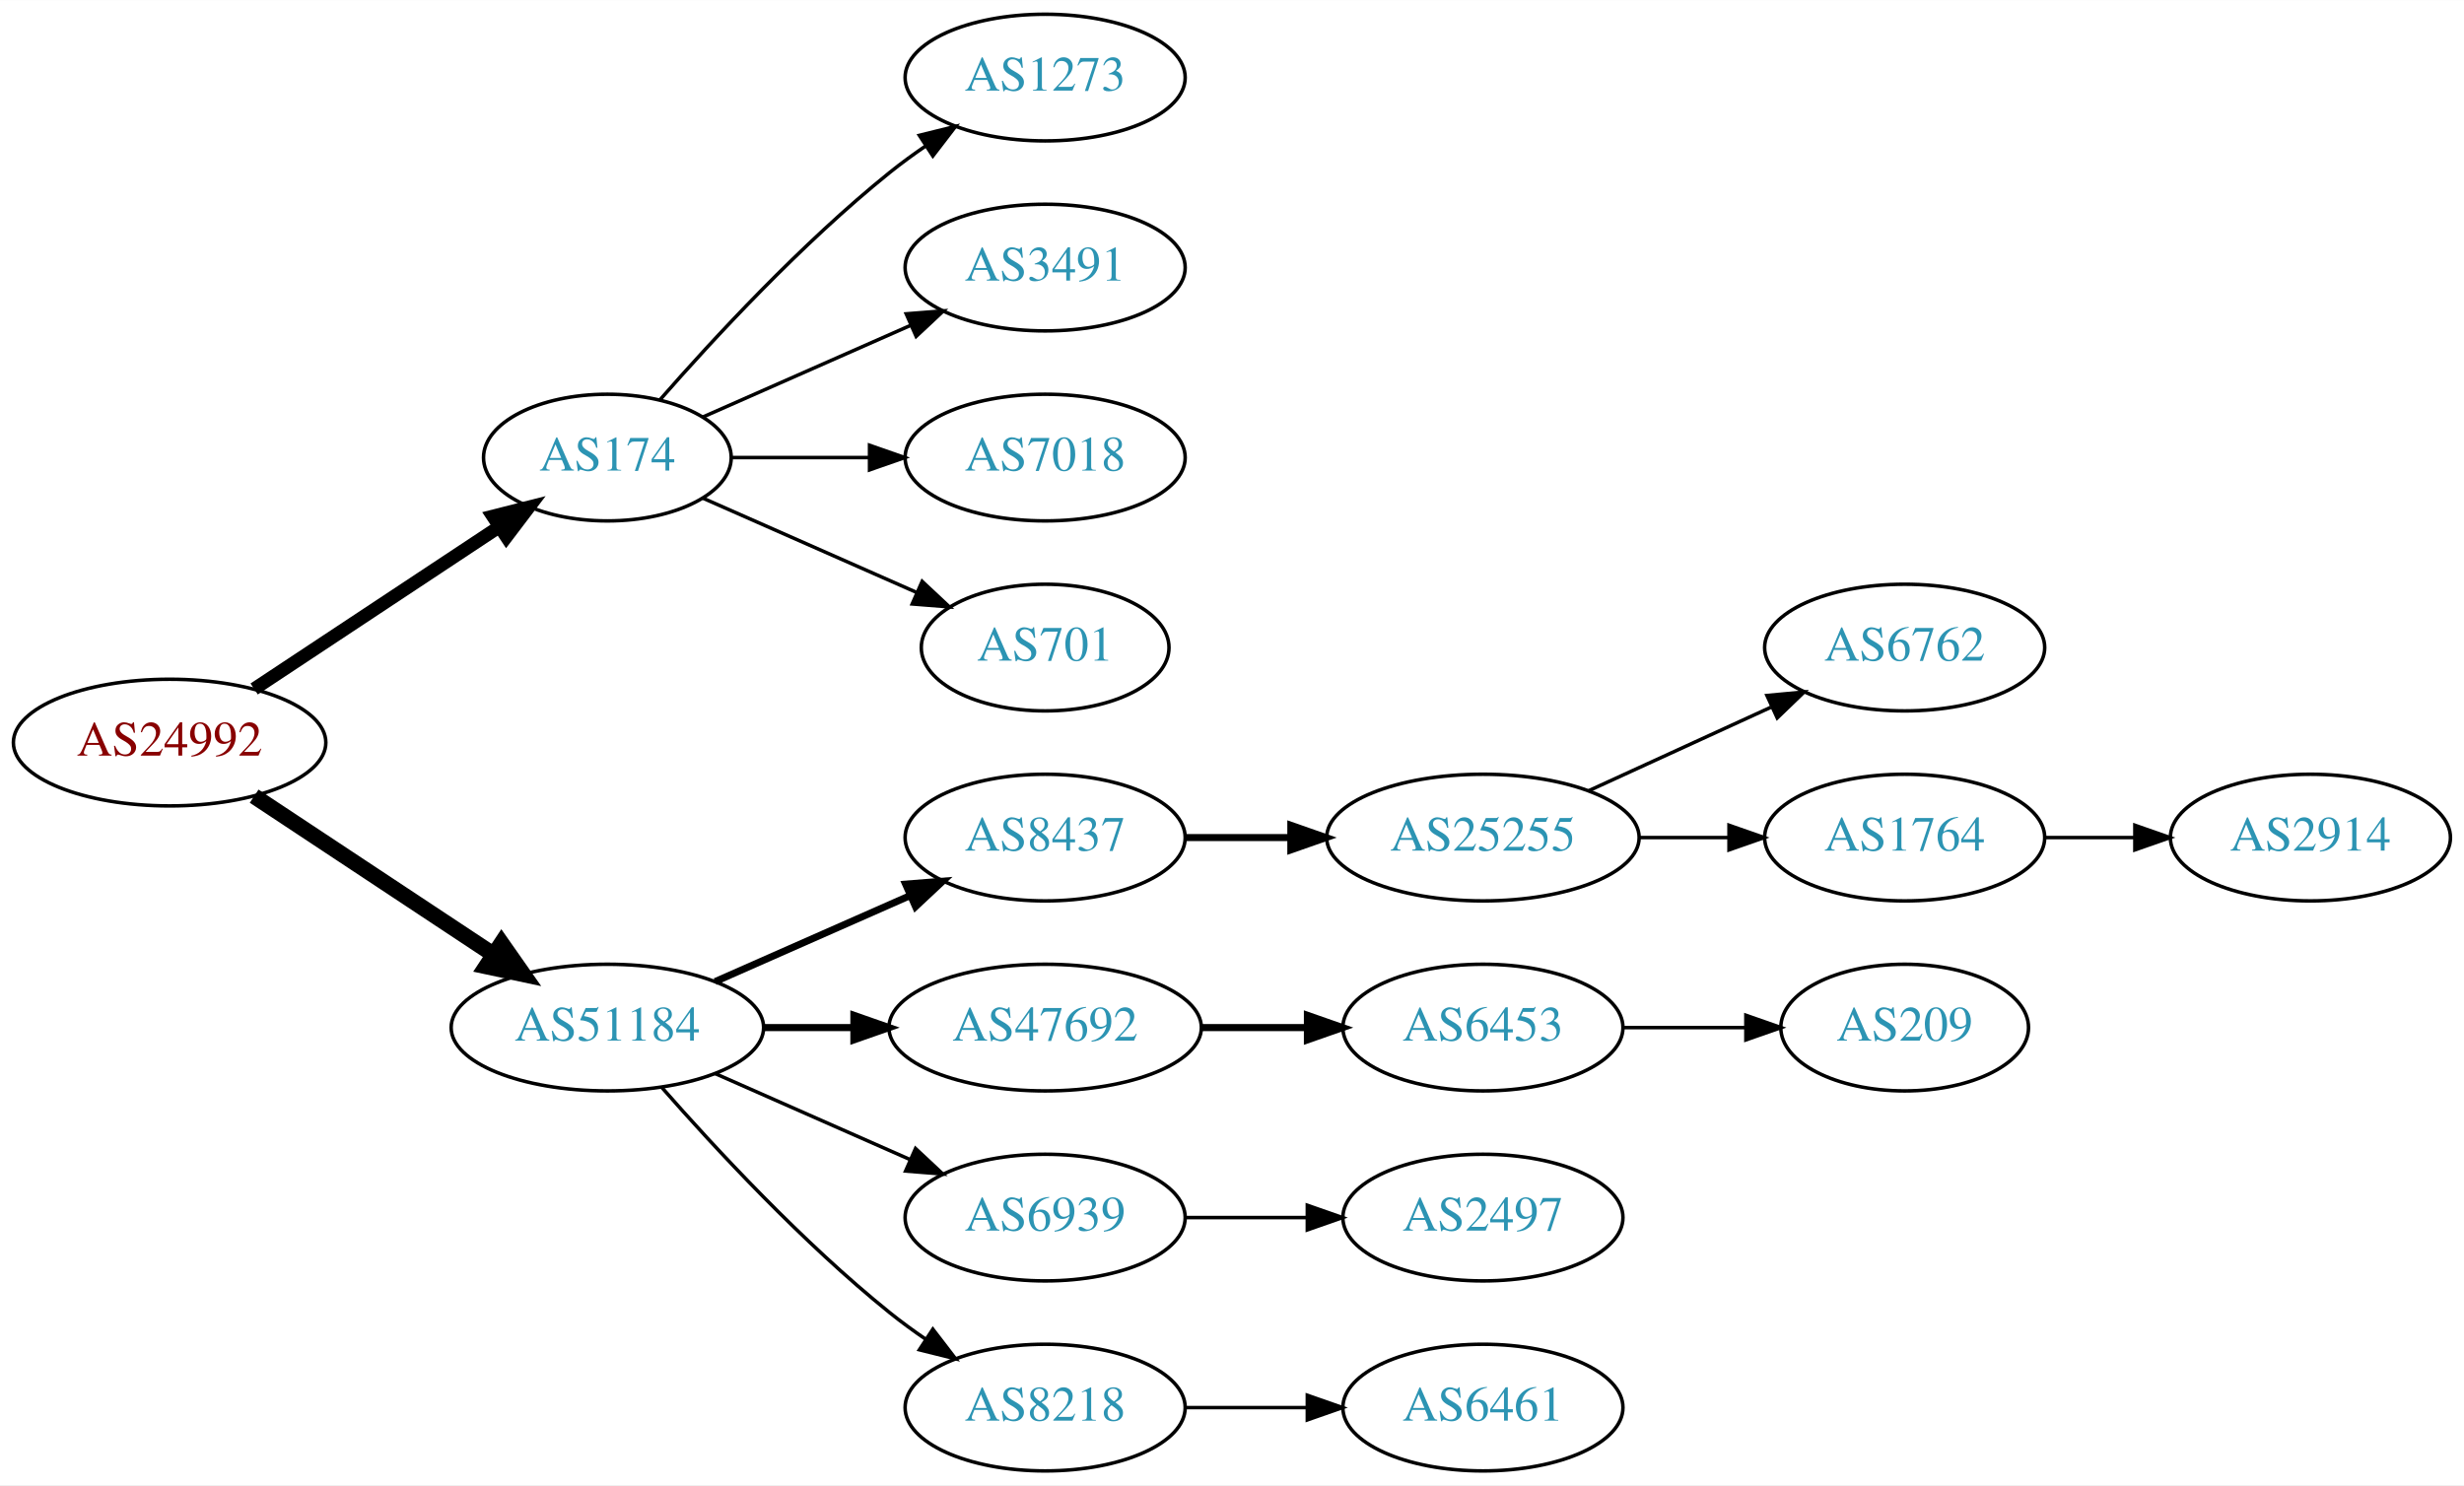
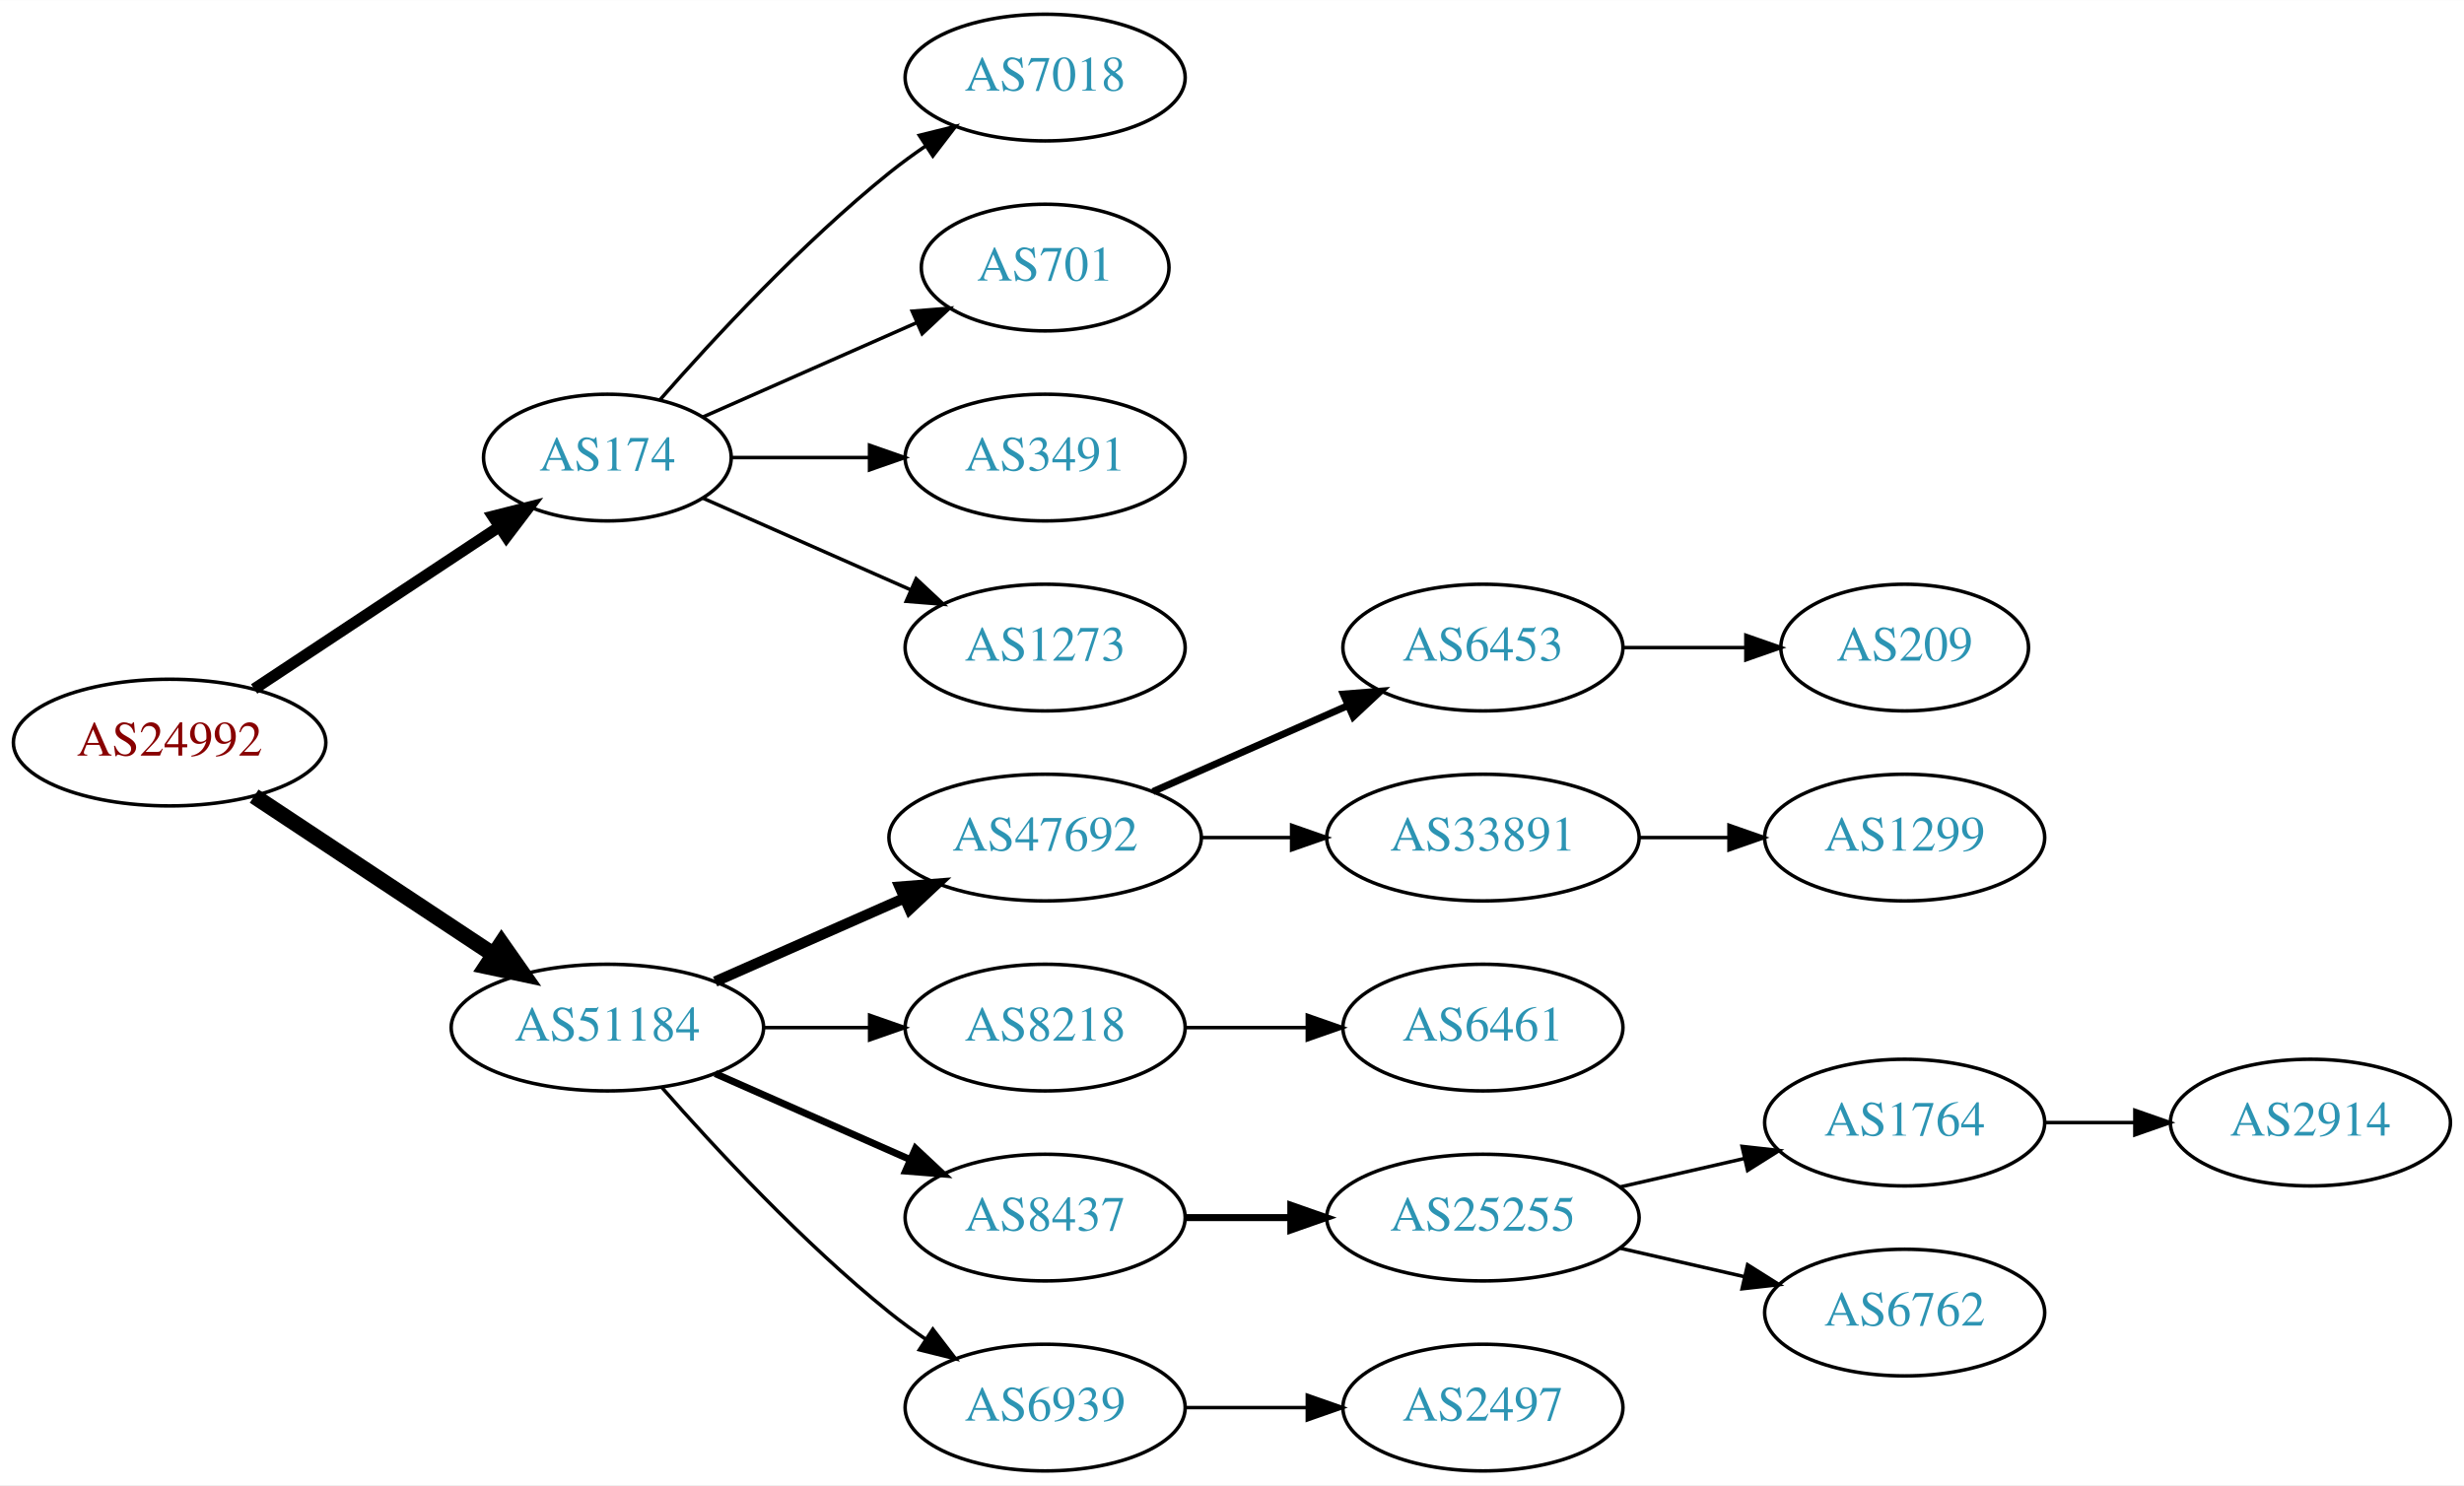
<svg xmlns="http://www.w3.org/2000/svg" xmlns:xlink="http://www.w3.org/1999/xlink" width="700pt" height="422pt" viewBox="0.00 0.00 700.15 422.00">
  <g id="graph0" class="graph" transform="scale(1 1) rotate(0) translate(4 418)">
    <polygon fill="white" stroke="none" points="-4,4 -4,-418 696.155,-418 696.155,4 -4,4" />
    <g id="node1" class="node">
      <g id="a_node1">
        <a xlink:href="/asn/24992" xlink:title="AS24992 ~ DIC - Online Wolf &amp; Co. KG [AT]">
          <ellipse fill="#ffffff" stroke="black" cx="44.196" cy="-207" rx="44.393" ry="18" />
          <text text-anchor="middle" x="44.196" y="-203.3" font-family="Times,serif" font-size="14.00" fill="#880000">AS24992</text>
        </a>
      </g>
    </g>
    <g id="node2" class="node">
      <g id="a_node2">
        <a xlink:href="/asn/174" xlink:title="AS174 ~ Cogent Communications [US]">
          <ellipse fill="#ffffff" stroke="black" cx="168.588" cy="-288" rx="35.194" ry="18" />
          <text text-anchor="middle" x="168.588" y="-284.3" font-family="Times,serif" font-size="14.00" fill="#2c94b3">AS174</text>
        </a>
      </g>
    </g>
    <g id="edge1" class="edge">
-       <path fill="none" stroke="black" stroke-width="3.75" d="M68.217,-222.235C87.936,-235.286 116.46,-254.163 137.894,-268.348" />
-       <polygon fill="black" stroke="black" stroke-width="3.75" points="136.038,-271.317 146.308,-273.917 139.901,-265.479 136.038,-271.317" />
+       <path fill="none" stroke="black" stroke-width="3.214" d="M68.217,-222.235C87.936,-235.286 116.46,-254.163 137.894,-268.348" />
+       <polygon fill="black" stroke="black" stroke-width="3.214" points="136.038,-271.317 146.308,-273.917 139.901,-265.479 136.038,-271.317" />
    </g>
    <g id="node3" class="node">
      <g id="a_node3">
        <a xlink:href="/asn/51184" xlink:title="AS51184 ~ Fonira Telekom GmbH [AT]">
          <ellipse fill="#ffffff" stroke="black" cx="168.588" cy="-126" rx="44.393" ry="18" />
          <text text-anchor="middle" x="168.588" y="-122.3" font-family="Times,serif" font-size="14.00" fill="#2c94b3">AS51184</text>
        </a>
      </g>
    </g>
    <g id="edge2" class="edge">
      <path fill="none" stroke="black" stroke-width="4.5" d="M68.217,-191.765C87.449,-179.037 115.056,-160.766 136.294,-146.711" />
      <polygon fill="black" stroke="black" stroke-width="4.5" points="138.504,-149.97 144.67,-141.167 134.158,-143.403 138.504,-149.97" />
    </g>
    <g id="node4" class="node">
      <g id="a_node4">
-         <a xlink:href="/asn/1273" xlink:title="AS1273 ~ Vodafone Group PLC [EU]">
+         <a xlink:href="/asn/7018" xlink:title="AS7018 ~ AT&amp;T Services, Inc. [US]">
          <ellipse fill="#ffffff" stroke="black" cx="292.98" cy="-396" rx="39.794" ry="18" />
-           <text text-anchor="middle" x="292.98" y="-392.3" font-family="Times,serif" font-size="14.00" fill="#2c94b3">AS1273</text>
+           <text text-anchor="middle" x="292.98" y="-392.3" font-family="Times,serif" font-size="14.00" fill="#2c94b3">AS7018</text>
        </a>
      </g>
    </g>
    <g id="edge3" class="edge">
      <path fill="none" stroke="black" d="M183.462,-304.345C198.532,-321.559 223.81,-348.901 248.784,-369 252.04,-371.62 255.565,-374.192 259.149,-376.646" />
      <polygon fill="black" stroke="black" points="257.237,-379.577 267.522,-382.121 261.068,-373.719 257.237,-379.577" />
    </g>
    <g id="node5" class="node">
      <g id="a_node5">
-         <a xlink:href="/asn/3491" xlink:title="AS3491 ~ PCCW Global, Inc. [US]">
-           <ellipse fill="#ffffff" stroke="black" cx="292.98" cy="-342" rx="39.794" ry="18" />
-           <text text-anchor="middle" x="292.98" y="-338.3" font-family="Times,serif" font-size="14.00" fill="#2c94b3">AS3491</text>
+         <a xlink:href="/asn/701" xlink:title="AS701 ~ UUNET [US]">
+           <ellipse fill="#ffffff" stroke="black" cx="292.98" cy="-342" rx="35.194" ry="18" />
+           <text text-anchor="middle" x="292.98" y="-338.3" font-family="Times,serif" font-size="14.00" fill="#2c94b3">AS701</text>
        </a>
      </g>
    </g>
    <g id="edge4" class="edge">
-       <path fill="none" stroke="black" d="M195.844,-299.584C213.03,-307.167 235.743,-317.188 254.777,-325.586" />
-       <polygon fill="black" stroke="black" points="253.503,-328.849 264.065,-329.684 256.329,-322.445 253.503,-328.849" />
+       <path fill="none" stroke="black" d="M195.844,-299.584C213.51,-307.379 237.018,-317.75 256.366,-326.287" />
+       <polygon fill="black" stroke="black" points="255.206,-329.6 265.768,-330.435 258.031,-323.196 255.206,-329.6" />
    </g>
    <g id="node6" class="node">
      <g id="a_node6">
-         <a xlink:href="/asn/7018" xlink:title="AS7018 ~ AT&amp;T Services, Inc. [US]">
+         <a xlink:href="/asn/3491" xlink:title="AS3491 ~ PCCW Global, Inc. [US]">
          <ellipse fill="#ffffff" stroke="black" cx="292.98" cy="-288" rx="39.794" ry="18" />
-           <text text-anchor="middle" x="292.98" y="-284.3" font-family="Times,serif" font-size="14.00" fill="#2c94b3">AS7018</text>
+           <text text-anchor="middle" x="292.98" y="-284.3" font-family="Times,serif" font-size="14.00" fill="#2c94b3">AS3491</text>
        </a>
      </g>
    </g>
    <g id="edge5" class="edge">
      <path fill="none" stroke="black" d="M204.007,-288C216.058,-288 229.834,-288 242.852,-288" />
      <polygon fill="black" stroke="black" points="243.081,-291.5 253.081,-288 243.081,-284.5 243.081,-291.5" />
    </g>
    <g id="node7" class="node">
      <g id="a_node7">
-         <a xlink:href="/asn/701" xlink:title="AS701 ~ UUNET [US]">
-           <ellipse fill="#ffffff" stroke="black" cx="292.98" cy="-234" rx="35.194" ry="18" />
-           <text text-anchor="middle" x="292.98" y="-230.3" font-family="Times,serif" font-size="14.00" fill="#2c94b3">AS701</text>
+         <a xlink:href="/asn/1273" xlink:title="AS1273 ~ Vodafone Group PLC [EU]">
+           <ellipse fill="#ffffff" stroke="black" cx="292.98" cy="-234" rx="39.794" ry="18" />
+           <text text-anchor="middle" x="292.98" y="-230.3" font-family="Times,serif" font-size="14.00" fill="#2c94b3">AS1273</text>
        </a>
      </g>
    </g>
    <g id="edge6" class="edge">
-       <path fill="none" stroke="black" d="M195.844,-276.416C213.51,-268.621 237.018,-258.25 256.366,-249.713" />
-       <polygon fill="black" stroke="black" points="258.031,-252.804 265.768,-245.565 255.206,-246.4 258.031,-252.804" />
+       <path fill="none" stroke="black" d="M195.844,-276.416C213.03,-268.833 235.743,-258.812 254.777,-250.414" />
+       <polygon fill="black" stroke="black" points="256.329,-253.555 264.065,-246.316 253.503,-247.151 256.329,-253.555" />
    </g>
    <g id="node8" class="node">
      <g id="a_node8">
-         <a xlink:href="/asn/8437" xlink:title="AS8437 ~ Hutchison Drei Austria GmbH [AT]">
-           <ellipse fill="#ffffff" stroke="black" cx="292.98" cy="-180" rx="39.794" ry="18" />
-           <text text-anchor="middle" x="292.98" y="-176.3" font-family="Times,serif" font-size="14.00" fill="#2c94b3">AS8437</text>
+         <a xlink:href="/asn/47692" xlink:title="AS47692 ~ Nessus GmbH [AT]">
+           <ellipse fill="#ffffff" stroke="black" cx="292.98" cy="-180" rx="44.393" ry="18" />
+           <text text-anchor="middle" x="292.98" y="-176.3" font-family="Times,serif" font-size="14.00" fill="#2c94b3">AS47692</text>
        </a>
      </g>
    </g>
    <g id="edge7" class="edge">
-       <path fill="none" stroke="black" stroke-width="2" d="M199.216,-139.072C215.81,-146.393 236.67,-155.597 254.403,-163.421" />
-       <polygon fill="black" stroke="black" stroke-width="2" points="253.325,-166.77 263.887,-167.605 256.151,-160.366 253.325,-166.77" />
+       <path fill="none" stroke="black" stroke-width="3" d="M199.216,-139.072C215.333,-146.183 235.473,-155.069 252.865,-162.742" />
+       <polygon fill="black" stroke="black" stroke-width="3" points="251.639,-166.027 262.201,-166.861 254.465,-159.622 251.639,-166.027" />
    </g>
    <g id="node9" class="node">
      <g id="a_node9">
-         <a xlink:href="/asn/47692" xlink:title="AS47692 ~ Nessus GmbH [AT]">
-           <ellipse fill="#ffffff" stroke="black" cx="292.98" cy="-126" rx="44.393" ry="18" />
-           <text text-anchor="middle" x="292.98" y="-122.3" font-family="Times,serif" font-size="14.00" fill="#2c94b3">AS47692</text>
+         <a xlink:href="/asn/8218" xlink:title="AS8218 ~ legacy Neotelecoms [FR]">
+           <ellipse fill="#ffffff" stroke="black" cx="292.98" cy="-126" rx="39.794" ry="18" />
+           <text text-anchor="middle" x="292.98" y="-122.3" font-family="Times,serif" font-size="14.00" fill="#2c94b3">AS8218</text>
        </a>
      </g>
    </g>
    <g id="edge8" class="edge">
-       <path fill="none" stroke="black" stroke-width="2" d="M213.084,-126C221.29,-126 229.961,-126 238.434,-126" />
-       <polygon fill="black" stroke="black" stroke-width="2" points="238.625,-129.5 248.625,-126 238.625,-122.5 238.625,-129.5" />
+       <path fill="none" stroke="black" d="M213.084,-126C222.773,-126 233.11,-126 243.002,-126" />
+       <polygon fill="black" stroke="black" points="243.105,-129.5 253.105,-126 243.105,-122.5 243.105,-129.5" />
    </g>
    <g id="node10" class="node">
      <g id="a_node10">
-         <a xlink:href="/asn/6939" xlink:title="AS6939 ~ Hurricane Electric LLC [US]">
+         <a xlink:href="/asn/8437" xlink:title="AS8437 ~ Hutchison Drei Austria GmbH [AT]">
          <ellipse fill="#ffffff" stroke="black" cx="292.98" cy="-72" rx="39.794" ry="18" />
-           <text text-anchor="middle" x="292.98" y="-68.3" font-family="Times,serif" font-size="14.00" fill="#2c94b3">AS6939</text>
+           <text text-anchor="middle" x="292.98" y="-68.3" font-family="Times,serif" font-size="14.00" fill="#2c94b3">AS8437</text>
        </a>
      </g>
    </g>
    <g id="edge9" class="edge">
-       <path fill="none" stroke="black" d="M199.216,-112.928C215.81,-105.607 236.67,-96.403 254.403,-88.579" />
-       <polygon fill="black" stroke="black" points="256.151,-91.634 263.887,-84.395 253.325,-85.23 256.151,-91.634" />
+       <path fill="none" stroke="black" stroke-width="2" d="M199.216,-112.928C215.81,-105.607 236.67,-96.403 254.403,-88.579" />
+       <polygon fill="black" stroke="black" stroke-width="2" points="256.151,-91.634 263.887,-84.395 253.325,-85.23 256.151,-91.634" />
    </g>
    <g id="node11" class="node">
      <g id="a_node11">
-         <a xlink:href="/asn/8218" xlink:title="AS8218 ~ legacy Neotelecoms [FR]">
+         <a xlink:href="/asn/6939" xlink:title="AS6939 ~ Hurricane Electric LLC [US]">
          <ellipse fill="#ffffff" stroke="black" cx="292.98" cy="-18" rx="39.794" ry="18" />
-           <text text-anchor="middle" x="292.98" y="-14.3" font-family="Times,serif" font-size="14.00" fill="#2c94b3">AS8218</text>
+           <text text-anchor="middle" x="292.98" y="-14.3" font-family="Times,serif" font-size="14.00" fill="#2c94b3">AS6939</text>
        </a>
      </g>
    </g>
    <g id="edge10" class="edge">
      <path fill="none" stroke="black" d="M184.021,-109.017C199.152,-91.772 224.116,-64.852 248.784,-45 252.04,-42.38 255.565,-39.808 259.149,-37.354" />
      <polygon fill="black" stroke="black" points="261.068,-40.281 267.522,-31.879 257.237,-34.423 261.068,-40.281" />
    </g>
    <g id="node12" class="node">
      <g id="a_node12">
-         <a xlink:href="/asn/25255" xlink:title="AS25255 ~ ==&gt; TELE2 AUSTRIA &lt;== [AT]">
+         <a xlink:href="/asn/6453" xlink:title="AS6453 ~ TATA COMMUNICATIONS (AMERICA) INC [US]">
+           <ellipse fill="#ffffff" stroke="black" cx="417.373" cy="-234" rx="39.794" ry="18" />
+           <text text-anchor="middle" x="417.373" y="-230.3" font-family="Times,serif" font-size="14.00" fill="#2c94b3">AS6453</text>
+         </a>
+       </g>
+     </g>
+     <g id="edge11" class="edge">
+       <path fill="none" stroke="black" stroke-width="2" d="M323.608,-193.072C340.203,-200.393 361.062,-209.597 378.795,-217.421" />
+       <polygon fill="black" stroke="black" stroke-width="2" points="377.717,-220.77 388.279,-221.605 380.543,-214.366 377.717,-220.77" />
+     </g>
+     <g id="node13" class="node">
+       <g id="a_node13">
+         <a xlink:href="/asn/33891" xlink:title="AS33891 ~ CORE-BACKBONE GMBH GLOBAL NETWORK [DE]">
          <ellipse fill="#ffffff" stroke="black" cx="417.373" cy="-180" rx="44.393" ry="18" />
-           <text text-anchor="middle" x="417.373" y="-176.3" font-family="Times,serif" font-size="14.00" fill="#2c94b3">AS25255</text>
-         </a>
-       </g>
-     </g>
-     <g id="edge11" class="edge">
-       <path fill="none" stroke="black" stroke-width="2" d="M332.706,-180C342.166,-180 352.458,-180 362.484,-180" />
-       <polygon fill="black" stroke="black" stroke-width="2" points="362.791,-183.5 372.791,-180 362.791,-176.5 362.791,-183.5" />
+           <text text-anchor="middle" x="417.373" y="-176.3" font-family="Times,serif" font-size="14.00" fill="#2c94b3">AS33891</text>
+         </a>
+       </g>
+     </g>
+     <g id="edge12" class="edge">
+       <path fill="none" stroke="black" d="M337.476,-180C345.682,-180 354.353,-180 362.826,-180" />
+       <polygon fill="black" stroke="black" points="363.017,-183.5 373.017,-180 363.017,-176.5 363.017,-183.5" />
    </g>
    <g id="node15" class="node">
      <g id="a_node15">
-         <a xlink:href="/asn/6453" xlink:title="AS6453 ~ TATA COMMUNICATIONS (AMERICA) INC [US]">
+         <a xlink:href="/asn/6461" xlink:title="AS6461 ~ Zayo Bandwidth [US]">
          <ellipse fill="#ffffff" stroke="black" cx="417.373" cy="-126" rx="39.794" ry="18" />
-           <text text-anchor="middle" x="417.373" y="-122.3" font-family="Times,serif" font-size="14.00" fill="#2c94b3">AS6453</text>
+           <text text-anchor="middle" x="417.373" y="-122.3" font-family="Times,serif" font-size="14.00" fill="#2c94b3">AS6461</text>
        </a>
      </g>
    </g>
    <g id="edge14" class="edge">
-       <path fill="none" stroke="black" stroke-width="2" d="M337.476,-126C347.165,-126 357.502,-126 367.394,-126" />
-       <polygon fill="black" stroke="black" stroke-width="2" points="367.497,-129.5 377.497,-126 367.497,-122.5 367.497,-129.5" />
+       <path fill="none" stroke="black" d="M332.706,-126C343.644,-126 355.695,-126 367.161,-126" />
+       <polygon fill="black" stroke="black" points="367.479,-129.5 377.479,-126 367.479,-122.5 367.479,-129.5" />
    </g>
    <g id="node16" class="node">
      <g id="a_node16">
+         <a xlink:href="/asn/25255" xlink:title="AS25255 ~ ==&gt; TELE2 AUSTRIA &lt;== [AT]">
+           <ellipse fill="#ffffff" stroke="black" cx="417.373" cy="-72" rx="44.393" ry="18" />
+           <text text-anchor="middle" x="417.373" y="-68.3" font-family="Times,serif" font-size="14.00" fill="#2c94b3">AS25255</text>
+         </a>
+       </g>
+     </g>
+     <g id="edge15" class="edge">
+       <path fill="none" stroke="black" stroke-width="2" d="M332.706,-72C342.166,-72 352.458,-72 362.484,-72" />
+       <polygon fill="black" stroke="black" stroke-width="2" points="362.791,-75.5 372.791,-72 362.791,-68.5 362.791,-75.5" />
+     </g>
+     <g id="node21" class="node">
+       <g id="a_node21">
        <a xlink:href="/asn/2497" xlink:title="AS2497 ~ Internet Initiative Japan Inc. [JP]">
-           <ellipse fill="#ffffff" stroke="black" cx="417.373" cy="-72" rx="39.794" ry="18" />
-           <text text-anchor="middle" x="417.373" y="-68.3" font-family="Times,serif" font-size="14.00" fill="#2c94b3">AS2497</text>
-         </a>
-       </g>
-     </g>
-     <g id="edge15" class="edge">
-       <path fill="none" stroke="black" d="M332.706,-72C343.644,-72 355.695,-72 367.161,-72" />
-       <polygon fill="black" stroke="black" points="367.479,-75.5 377.479,-72 367.479,-68.5 367.479,-75.5" />
+           <ellipse fill="#ffffff" stroke="black" cx="417.373" cy="-18" rx="39.794" ry="18" />
+           <text text-anchor="middle" x="417.373" y="-14.3" font-family="Times,serif" font-size="14.00" fill="#2c94b3">AS2497</text>
+         </a>
+       </g>
+     </g>
+     <g id="edge20" class="edge">
+       <path fill="none" stroke="black" d="M332.706,-18C343.644,-18 355.695,-18 367.161,-18" />
+       <polygon fill="black" stroke="black" points="367.479,-21.5 377.479,-18 367.479,-14.5 367.479,-21.5" />
+     </g>
+     <g id="node14" class="node">
+       <g id="a_node14">
+         <a xlink:href="/asn/209" xlink:title="AS209 ~ CenturyLink Communications, LLC [US]">
+           <ellipse fill="#ffffff" stroke="black" cx="537.215" cy="-234" rx="35.194" ry="18" />
+           <text text-anchor="middle" x="537.215" y="-230.3" font-family="Times,serif" font-size="14.00" fill="#2c94b3">AS209</text>
+         </a>
+       </g>
+     </g>
+     <g id="edge13" class="edge">
+       <path fill="none" stroke="black" d="M457.285,-234C468.372,-234 480.531,-234 491.914,-234" />
+       <polygon fill="black" stroke="black" points="492.096,-237.5 502.096,-234 492.096,-230.5 492.096,-237.5" />
+     </g>
+     <g id="node20" class="node">
+       <g id="a_node20">
+         <a xlink:href="/asn/1299" xlink:title="AS1299 ~ Telia Carrier [EU]">
+           <ellipse fill="#ffffff" stroke="black" cx="537.215" cy="-180" rx="39.794" ry="18" />
+           <text text-anchor="middle" x="537.215" y="-176.3" font-family="Times,serif" font-size="14.00" fill="#2c94b3">AS1299</text>
+         </a>
+       </g>
+     </g>
+     <g id="edge19" class="edge">
+       <path fill="none" stroke="black" d="M461.584,-180C469.896,-180 478.659,-180 487.141,-180" />
+       <polygon fill="black" stroke="black" points="487.3,-183.5 497.3,-180 487.3,-176.5 487.3,-183.5" />
+     </g>
+     <g id="node17" class="node">
+       <g id="a_node17">
+         <a xlink:href="/asn/1764" xlink:title="AS1764 ~ NEXTLAYER-AS [AT]">
+           <ellipse fill="#ffffff" stroke="black" cx="537.215" cy="-99" rx="39.794" ry="18" />
+           <text text-anchor="middle" x="537.215" y="-95.3" font-family="Times,serif" font-size="14.00" fill="#2c94b3">AS1764</text>
+         </a>
+       </g>
+     </g>
+     <g id="edge16" class="edge">
+       <path fill="none" stroke="black" d="M456.307,-80.692C467.548,-83.267 479.961,-86.111 491.584,-88.774" />
+       <polygon fill="black" stroke="black" points="491.016,-92.235 501.545,-91.056 492.58,-85.412 491.016,-92.235" />
    </g>
    <g id="node18" class="node">
      <g id="a_node18">
-         <a xlink:href="/asn/6461" xlink:title="AS6461 ~ Zayo Bandwidth [US]">
-           <ellipse fill="#ffffff" stroke="black" cx="417.373" cy="-18" rx="39.794" ry="18" />
-           <text text-anchor="middle" x="417.373" y="-14.3" font-family="Times,serif" font-size="14.00" fill="#2c94b3">AS6461</text>
+         <a xlink:href="/asn/6762" xlink:title="AS6762 ~ TELECOM ITALIA SPARKLE S.p.A. [IT]">
+           <ellipse fill="#ffffff" stroke="black" cx="537.215" cy="-45" rx="39.794" ry="18" />
+           <text text-anchor="middle" x="537.215" y="-41.3" font-family="Times,serif" font-size="14.00" fill="#2c94b3">AS6762</text>
        </a>
      </g>
    </g>
    <g id="edge17" class="edge">
-       <path fill="none" stroke="black" d="M332.706,-18C343.644,-18 355.695,-18 367.161,-18" />
-       <polygon fill="black" stroke="black" points="367.479,-21.5 377.479,-18 367.479,-14.5 367.479,-21.5" />
-     </g>
-     <g id="node13" class="node">
-       <g id="a_node13">
-         <a xlink:href="/asn/6762" xlink:title="AS6762 ~ TELECOM ITALIA SPARKLE S.p.A. [IT]">
-           <ellipse fill="#ffffff" stroke="black" cx="537.215" cy="-234" rx="39.794" ry="18" />
-           <text text-anchor="middle" x="537.215" y="-230.3" font-family="Times,serif" font-size="14.00" fill="#2c94b3">AS6762</text>
-         </a>
-       </g>
-     </g>
-     <g id="edge12" class="edge">
-       <path fill="none" stroke="black" d="M447.502,-193.348C463.113,-200.502 482.511,-209.391 499.183,-217.03" />
-       <polygon fill="black" stroke="black" points="498.086,-220.378 508.635,-221.362 501.002,-214.014 498.086,-220.378" />
-     </g>
-     <g id="node14" class="node">
-       <g id="a_node14">
-         <a xlink:href="/asn/1764" xlink:title="AS1764 ~ NEXTLAYER-AS [AT]">
-           <ellipse fill="#ffffff" stroke="black" cx="537.215" cy="-180" rx="39.794" ry="18" />
-           <text text-anchor="middle" x="537.215" y="-176.3" font-family="Times,serif" font-size="14.00" fill="#2c94b3">AS1764</text>
-         </a>
-       </g>
-     </g>
-     <g id="edge13" class="edge">
-       <path fill="none" stroke="black" d="M461.584,-180C469.896,-180 478.659,-180 487.141,-180" />
-       <polygon fill="black" stroke="black" points="487.3,-183.5 497.3,-180 487.3,-176.5 487.3,-183.5" />
-     </g>
-     <g id="node17" class="node">
-       <g id="a_node17">
-         <a xlink:href="/asn/2914" xlink:title="AS2914 ~ NTT America, Inc. [US]">
-           <ellipse fill="#ffffff" stroke="black" cx="652.508" cy="-180" rx="39.794" ry="18" />
-           <text text-anchor="middle" x="652.508" y="-176.3" font-family="Times,serif" font-size="14.00" fill="#2c94b3">AS2914</text>
-         </a>
-       </g>
-     </g>
-     <g id="edge16" class="edge">
-       <path fill="none" stroke="black" d="M576.887,-180C585.09,-180 593.854,-180 602.386,-180" />
-       <polygon fill="black" stroke="black" points="602.626,-183.5 612.626,-180 602.626,-176.5 602.626,-183.5" />
+       <path fill="none" stroke="black" d="M456.307,-63.308C467.548,-60.733 479.961,-57.889 491.584,-55.226" />
+       <polygon fill="black" stroke="black" points="492.58,-58.589 501.545,-52.944 491.016,-51.765 492.58,-58.589" />
    </g>
    <g id="node19" class="node">
      <g id="a_node19">
-         <a xlink:href="/asn/209" xlink:title="AS209 ~ CenturyLink Communications, LLC [US]">
-           <ellipse fill="#ffffff" stroke="black" cx="537.215" cy="-126" rx="35.194" ry="18" />
-           <text text-anchor="middle" x="537.215" y="-122.3" font-family="Times,serif" font-size="14.00" fill="#2c94b3">AS209</text>
+         <a xlink:href="/asn/2914" xlink:title="AS2914 ~ NTT America, Inc. [US]">
+           <ellipse fill="#ffffff" stroke="black" cx="652.508" cy="-99" rx="39.794" ry="18" />
+           <text text-anchor="middle" x="652.508" y="-95.3" font-family="Times,serif" font-size="14.00" fill="#2c94b3">AS2914</text>
        </a>
      </g>
    </g>
    <g id="edge18" class="edge">
-       <path fill="none" stroke="black" d="M457.285,-126C468.372,-126 480.531,-126 491.914,-126" />
-       <polygon fill="black" stroke="black" points="492.096,-129.5 502.096,-126 492.096,-122.5 492.096,-129.5" />
+       <path fill="none" stroke="black" d="M576.887,-99C585.09,-99 593.854,-99 602.386,-99" />
+       <polygon fill="black" stroke="black" points="602.626,-102.5 612.626,-99 602.626,-95.5 602.626,-102.5" />
    </g>
  </g>
</svg>
